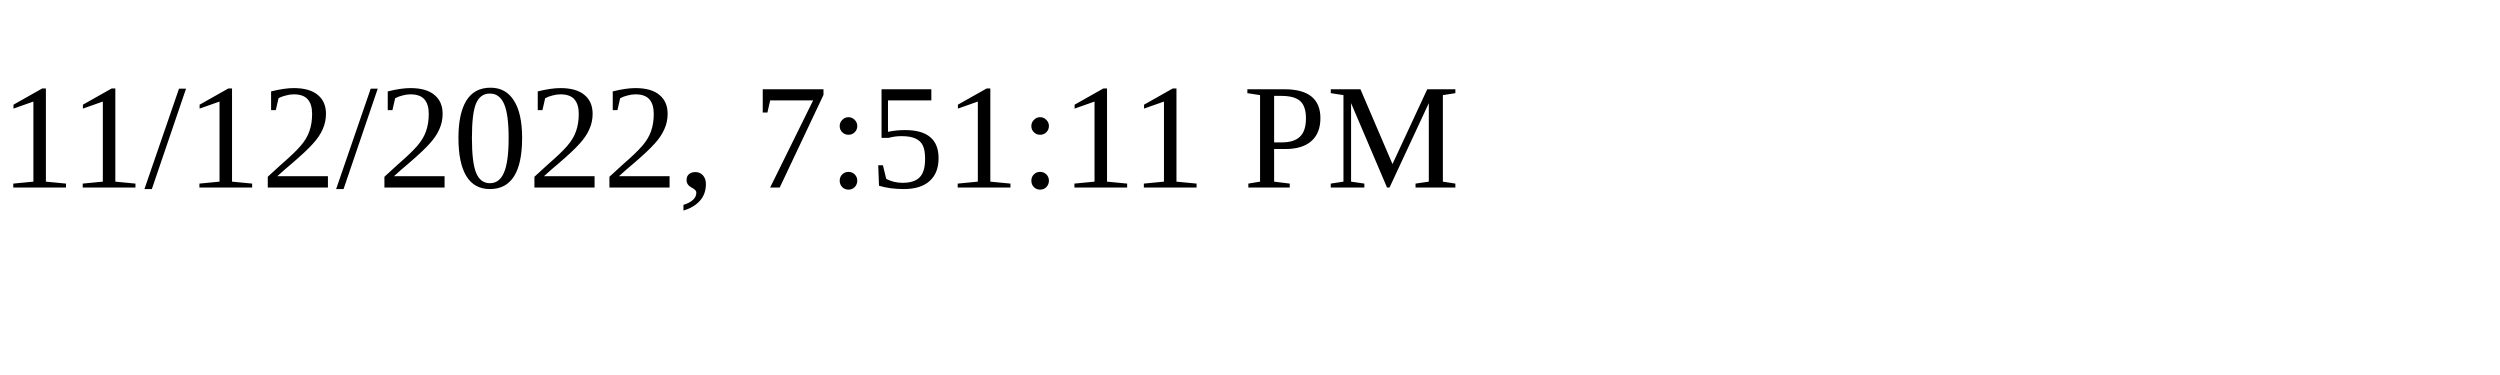
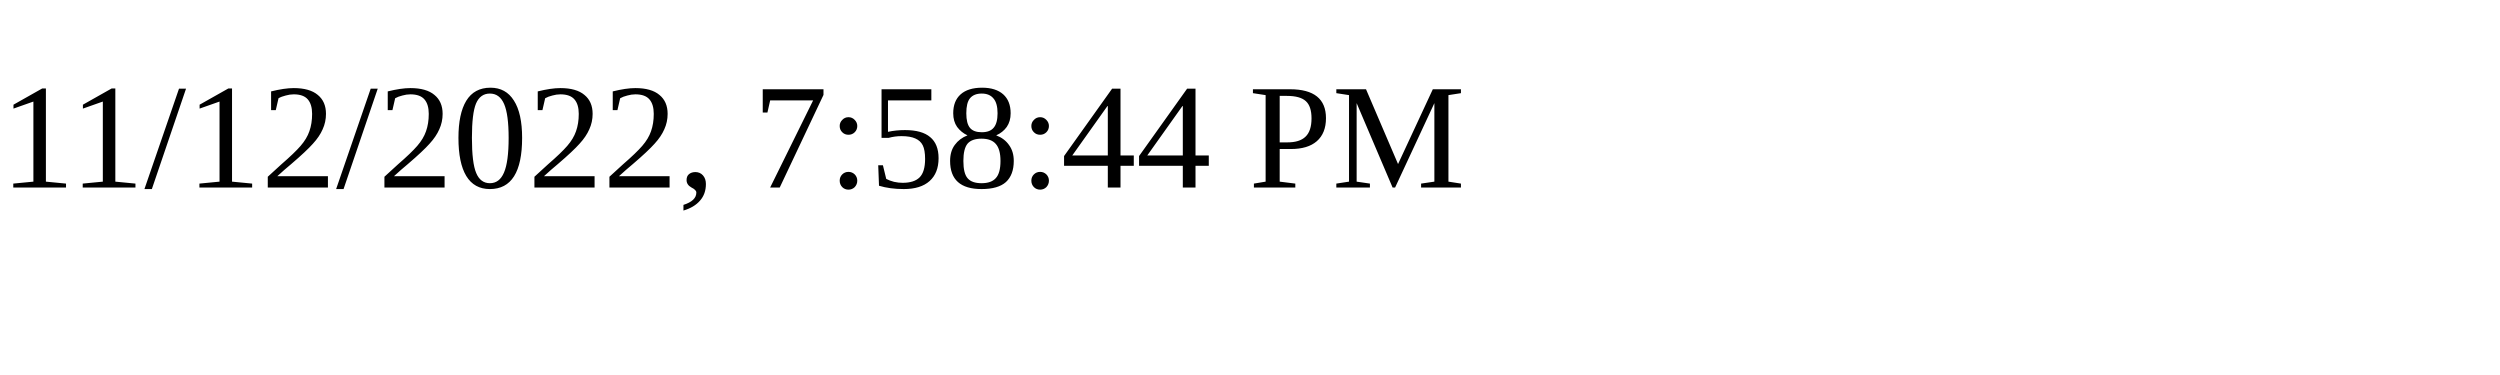
<svg xmlns="http://www.w3.org/2000/svg" height="30" width="200">
-   <text x="0" y="15">11/12/2022, 7:51:11 PM</text>
+   <text x="0" y="15">11/12/2022, 7:58:44 PM</text>
</svg>
